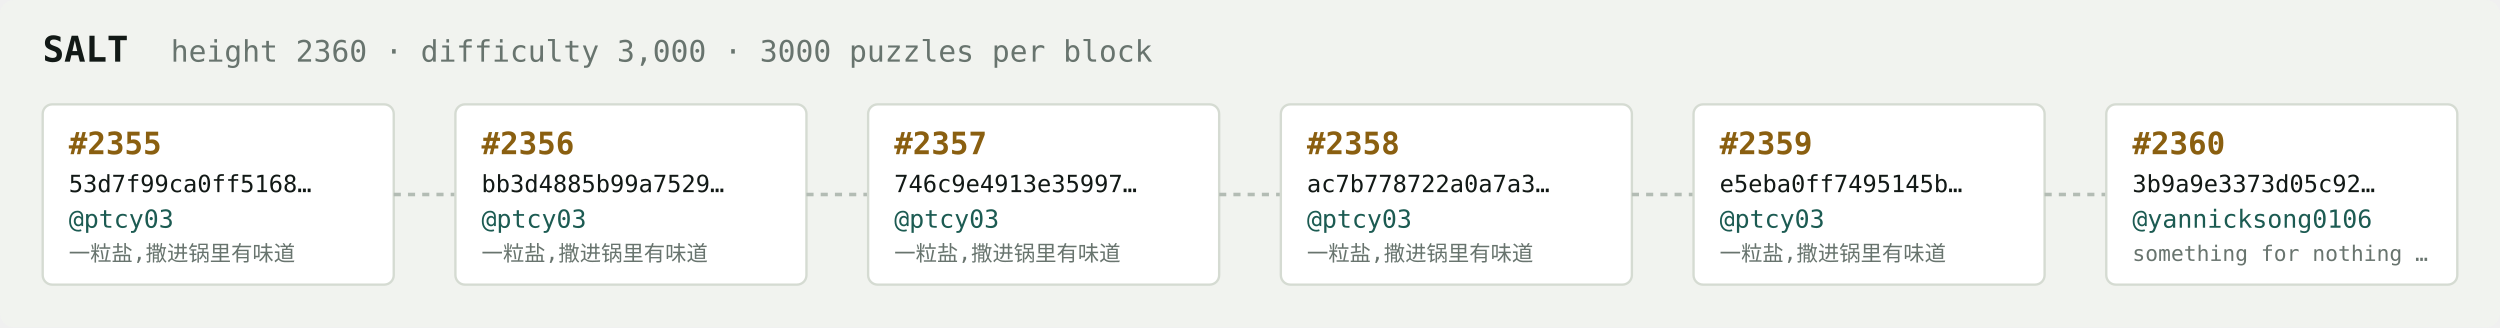
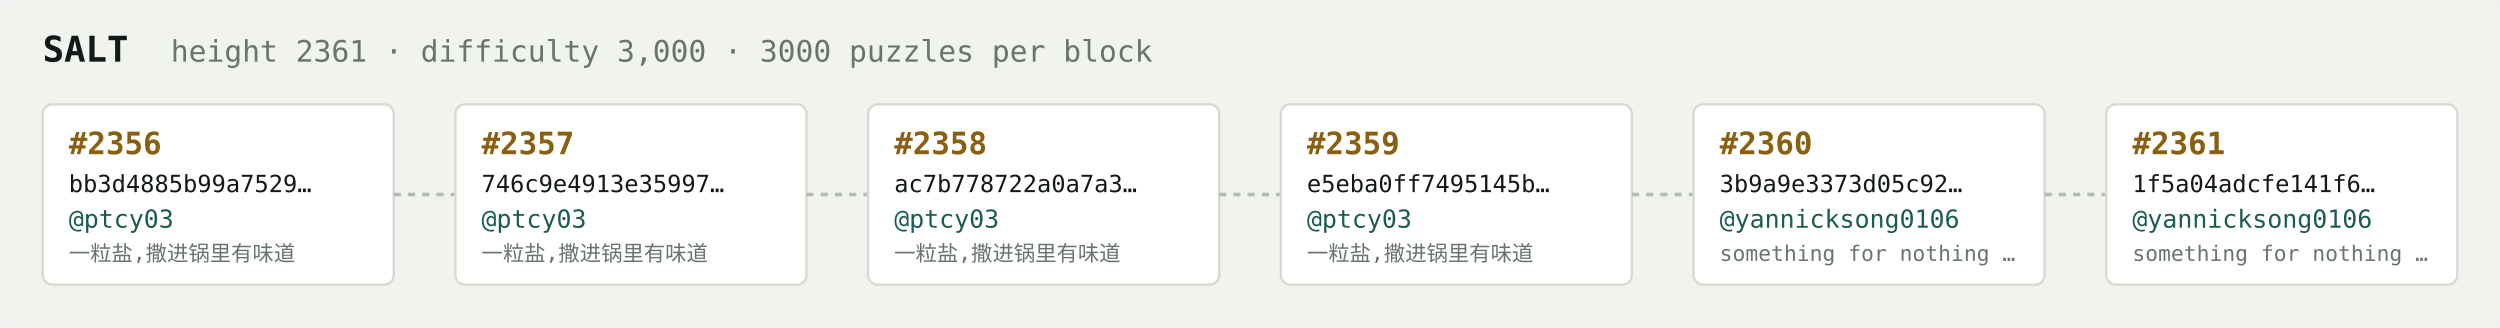
<svg xmlns="http://www.w3.org/2000/svg" width="1054" height="138" viewBox="0 0 1054 138" font-family="ui-monospace,SFMono-Regular,Menlo,monospace">
  <rect fill="#f1f3ef" width="1054" height="138" rx="6" />
  <text x="18" y="26" fill="#121916" font-size="15" font-weight="700">SALT</text>
-   <text x="72" y="26" fill="#68746e" font-size="12.5">height 2360 · difficulty 3,000 · 3000 puzzles per block</text>
+   <text x="72" y="26" fill="#68746e" font-size="12.5">height 2361 · difficulty 3,000 · 3000 puzzles per block</text>
  <rect x="18" y="44" width="148" height="76" rx="4" fill="#ffffff" stroke="#d5dbd2" stroke-width="1" />
-   <text x="29" y="65" fill="#8a5f10" font-size="13" font-weight="700">#2355</text>
-   <text x="29" y="81" fill="#121916" font-size="10">53d7f99ca0ff5168…</text>
+   <text x="29" y="65" fill="#8a5f10" font-size="13" font-weight="700">#2356</text>
+   <text x="29" y="81" fill="#121916" font-size="10">bb3d4885b99a7529…</text>
  <text x="29" y="96" fill="#1c5b52" font-size="10.5">@ptcy03</text>
  <text x="29" y="110" fill="#68746e" font-size="9">一粒盐,撒进锅里有味道</text>
  <line x1="166" y1="82.0" x2="192" y2="82.0" stroke="#b3bcb4" stroke-width="1.5" stroke-dasharray="3 3" />
  <rect x="192" y="44" width="148" height="76" rx="4" fill="#ffffff" stroke="#d5dbd2" stroke-width="1" />
-   <text x="203" y="65" fill="#8a5f10" font-size="13" font-weight="700">#2356</text>
-   <text x="203" y="81" fill="#121916" font-size="10">bb3d4885b99a7529…</text>
+   <text x="203" y="65" fill="#8a5f10" font-size="13" font-weight="700">#2357</text>
+   <text x="203" y="81" fill="#121916" font-size="10">746c9e4913e35997…</text>
  <text x="203" y="96" fill="#1c5b52" font-size="10.5">@ptcy03</text>
  <text x="203" y="110" fill="#68746e" font-size="9">一粒盐,撒进锅里有味道</text>
  <line x1="340" y1="82.0" x2="366" y2="82.0" stroke="#b3bcb4" stroke-width="1.5" stroke-dasharray="3 3" />
  <rect x="366" y="44" width="148" height="76" rx="4" fill="#ffffff" stroke="#d5dbd2" stroke-width="1" />
-   <text x="377" y="65" fill="#8a5f10" font-size="13" font-weight="700">#2357</text>
-   <text x="377" y="81" fill="#121916" font-size="10">746c9e4913e35997…</text>
+   <text x="377" y="65" fill="#8a5f10" font-size="13" font-weight="700">#2358</text>
+   <text x="377" y="81" fill="#121916" font-size="10">ac7b778722a0a7a3…</text>
  <text x="377" y="96" fill="#1c5b52" font-size="10.5">@ptcy03</text>
  <text x="377" y="110" fill="#68746e" font-size="9">一粒盐,撒进锅里有味道</text>
  <line x1="514" y1="82.0" x2="540" y2="82.0" stroke="#b3bcb4" stroke-width="1.5" stroke-dasharray="3 3" />
  <rect x="540" y="44" width="148" height="76" rx="4" fill="#ffffff" stroke="#d5dbd2" stroke-width="1" />
-   <text x="551" y="65" fill="#8a5f10" font-size="13" font-weight="700">#2358</text>
-   <text x="551" y="81" fill="#121916" font-size="10">ac7b778722a0a7a3…</text>
+   <text x="551" y="65" fill="#8a5f10" font-size="13" font-weight="700">#2359</text>
+   <text x="551" y="81" fill="#121916" font-size="10">e5eba0ff7495145b…</text>
  <text x="551" y="96" fill="#1c5b52" font-size="10.5">@ptcy03</text>
  <text x="551" y="110" fill="#68746e" font-size="9">一粒盐,撒进锅里有味道</text>
  <line x1="688" y1="82.0" x2="714" y2="82.0" stroke="#b3bcb4" stroke-width="1.5" stroke-dasharray="3 3" />
  <rect x="714" y="44" width="148" height="76" rx="4" fill="#ffffff" stroke="#d5dbd2" stroke-width="1" />
-   <text x="725" y="65" fill="#8a5f10" font-size="13" font-weight="700">#2359</text>
-   <text x="725" y="81" fill="#121916" font-size="10">e5eba0ff7495145b…</text>
-   <text x="725" y="96" fill="#1c5b52" font-size="10.5">@ptcy03</text>
-   <text x="725" y="110" fill="#68746e" font-size="9">一粒盐,撒进锅里有味道</text>
+   <text x="725" y="65" fill="#8a5f10" font-size="13" font-weight="700">#2360</text>
+   <text x="725" y="81" fill="#121916" font-size="10">3b9a9e3373d05c92…</text>
+   <text x="725" y="96" fill="#1c5b52" font-size="10.5">@yannicksong0106</text>
+   <text x="725" y="110" fill="#68746e" font-size="9">something for nothing …</text>
  <line x1="862" y1="82.0" x2="888" y2="82.0" stroke="#b3bcb4" stroke-width="1.5" stroke-dasharray="3 3" />
  <rect x="888" y="44" width="148" height="76" rx="4" fill="#ffffff" stroke="#d5dbd2" stroke-width="1" />
-   <text x="899" y="65" fill="#8a5f10" font-size="13" font-weight="700">#2360</text>
-   <text x="899" y="81" fill="#121916" font-size="10">3b9a9e3373d05c92…</text>
+   <text x="899" y="65" fill="#8a5f10" font-size="13" font-weight="700">#2361</text>
+   <text x="899" y="81" fill="#121916" font-size="10">1f5a04adcfe141f6…</text>
  <text x="899" y="96" fill="#1c5b52" font-size="10.5">@yannicksong0106</text>
  <text x="899" y="110" fill="#68746e" font-size="9">something for nothing …</text>
</svg>
